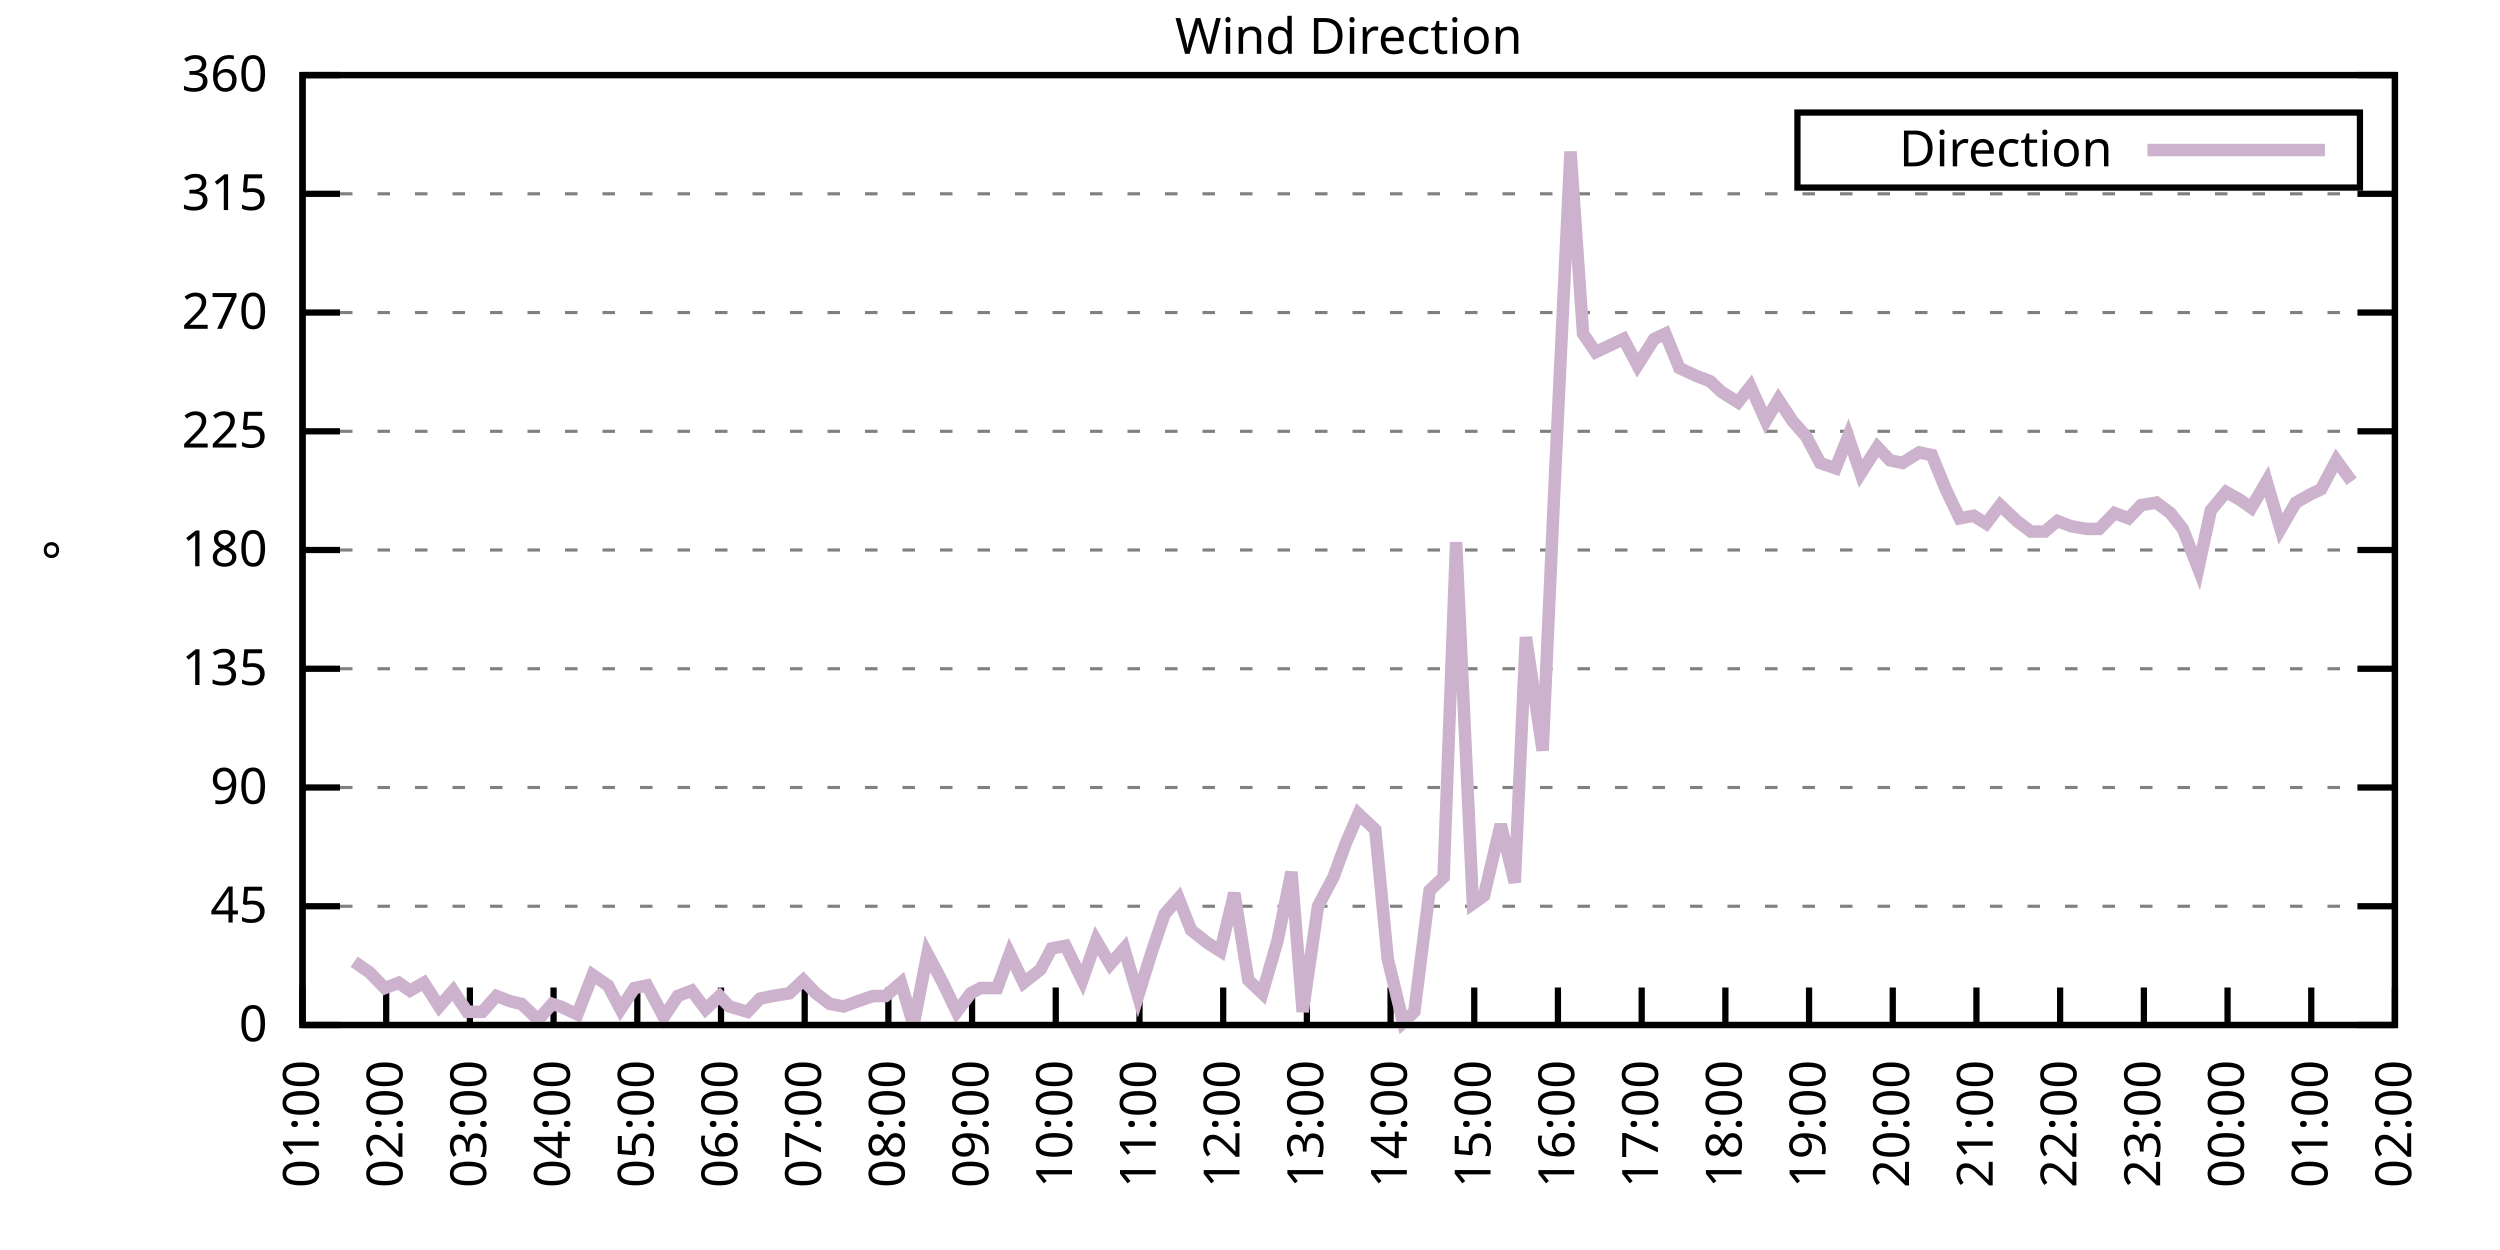
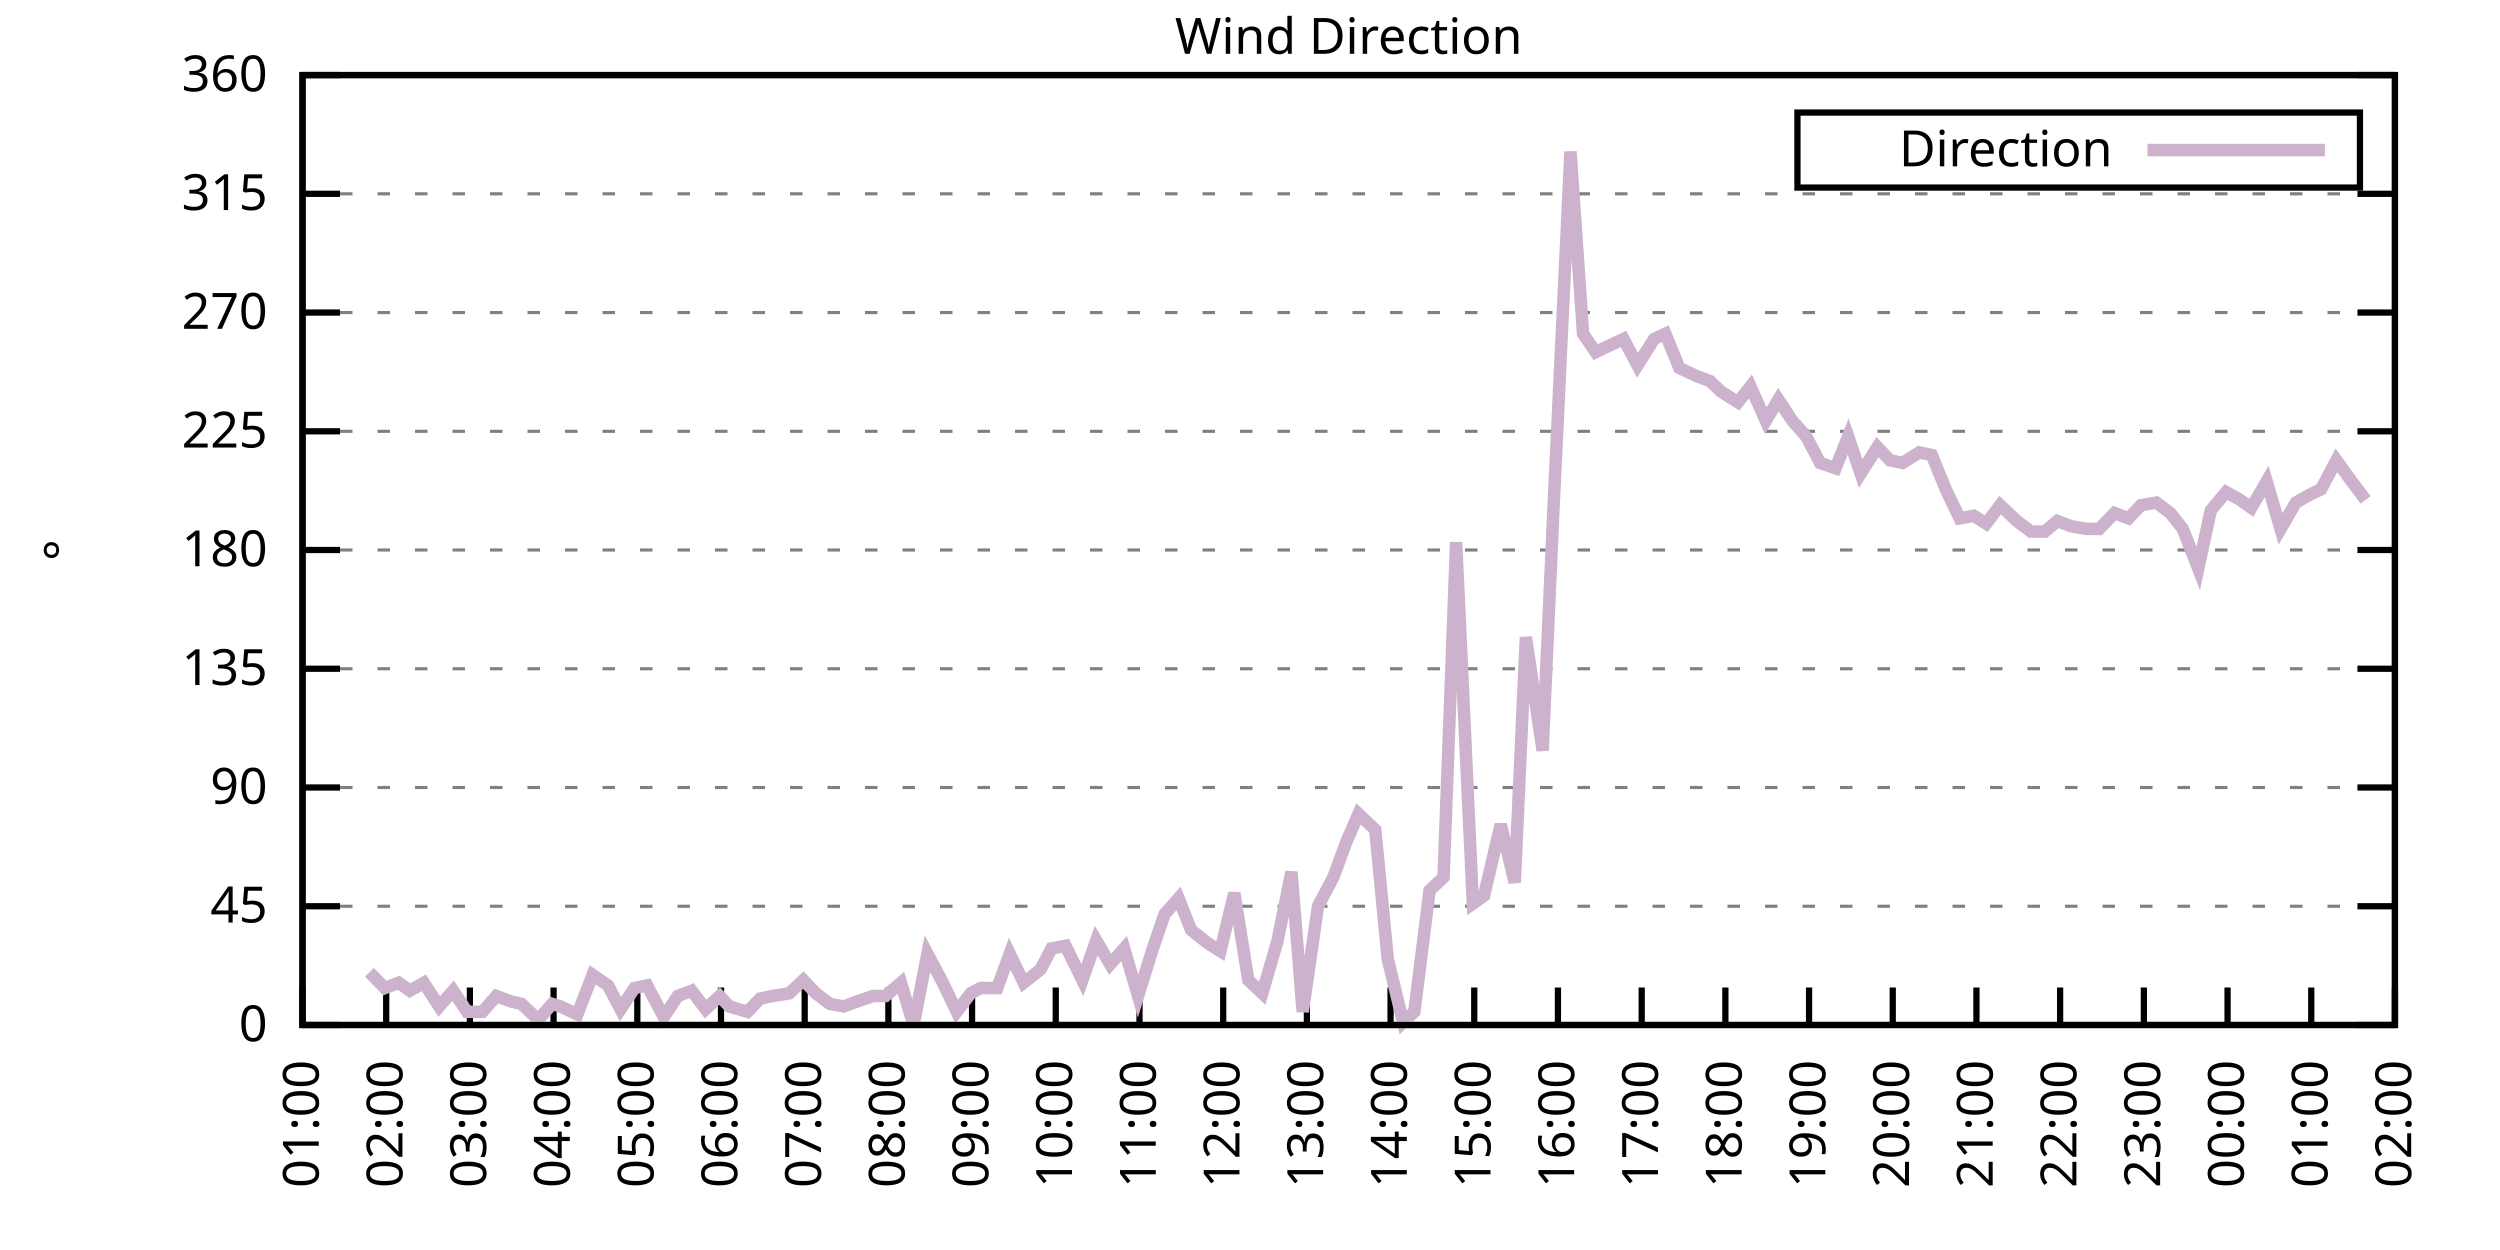
<svg xmlns="http://www.w3.org/2000/svg" xmlns:xlink="http://www.w3.org/1999/xlink" width="400" height="200" viewBox="0 0 400 200">
  <g id="gnuplot_canvas">
    <rect x="0" y="0" width="400" height="200" fill="none" />
    <defs>
      <circle id="gpDot" r="0.5" stroke-width="0.5" stroke="currentColor" />
      <path id="gpPt0" stroke-width="0.333" stroke="currentColor" d="M-1,0 h2 M0,-1 v2" />
      <path id="gpPt1" stroke-width="0.333" stroke="currentColor" d="M-1,-1 L1,1 M1,-1 L-1,1" />
      <path id="gpPt2" stroke-width="0.333" stroke="currentColor" d="M-1,0 L1,0 M0,-1 L0,1 M-1,-1 L1,1 M-1,1 L1,-1" />
      <rect id="gpPt3" stroke-width="0.333" stroke="currentColor" x="-1" y="-1" width="2" height="2" />
      <rect id="gpPt4" stroke-width="0.333" stroke="currentColor" fill="currentColor" x="-1" y="-1" width="2" height="2" />
      <circle id="gpPt5" stroke-width="0.333" stroke="currentColor" cx="0" cy="0" r="1" />
      <use xlink:href="#gpPt5" id="gpPt6" fill="currentColor" stroke="none" />
      <path id="gpPt7" stroke-width="0.333" stroke="currentColor" d="M0,-1.33 L-1.33,0.67 L1.33,0.67 z" />
      <use xlink:href="#gpPt7" id="gpPt8" fill="currentColor" stroke="none" />
      <use xlink:href="#gpPt7" id="gpPt9" stroke="currentColor" transform="rotate(180)" />
      <use xlink:href="#gpPt9" id="gpPt10" fill="currentColor" stroke="none" />
      <use xlink:href="#gpPt3" id="gpPt11" stroke="currentColor" transform="rotate(45)" />
      <use xlink:href="#gpPt11" id="gpPt12" fill="currentColor" stroke="none" />
      <path id="gpPt13" stroke-width="0.333" stroke="currentColor" d="M0,1.330 L1.265,0.411 L0.782,-1.067 L-0.782,-1.076 L-1.265,0.411 z" />
      <use xlink:href="#gpPt13" id="gpPt14" fill="currentColor" stroke="none" />
      <filter id="textbox" filterUnits="objectBoundingBox" x="0" y="0" height="1" width="1">
        <feFlood flood-color="white" flood-opacity="1" result="bgnd" />
        <feComposite in="SourceGraphic" in2="bgnd" operator="atop" />
      </filter>
      <filter id="greybox" filterUnits="objectBoundingBox" x="0" y="0" height="1" width="1">
        <feFlood flood-color="lightgrey" flood-opacity="1" result="grey" />
        <feComposite in="SourceGraphic" in2="grey" operator="atop" />
      </filter>
    </defs>
    <g fill="none" color="white" stroke="currentColor" stroke-width="1.00" stroke-linecap="butt" stroke-linejoin="miter">
</g>
    <g fill="none" color="black" stroke="currentColor" stroke-width="1.00" stroke-linecap="butt" stroke-linejoin="miter">
      <g stroke="none" shape-rendering="crispEdges">
        <polygon fill="rgb(255, 255, 255)" points="48.40,164.00 383.18,164.00 383.18,12.02 48.40,12.02 " />
      </g>
    </g>
    <g fill="none" color="black" stroke="currentColor" stroke-width="1.00" stroke-linecap="butt" stroke-linejoin="miter">
</g>
    <g fill="none" color="black" stroke="black" stroke-width="0.50" stroke-linecap="butt" stroke-linejoin="miter">
</g>
    <g fill="none" color="gray" stroke="currentColor" stroke-width="0.50" stroke-linecap="butt" stroke-linejoin="miter">
      <path stroke="gray" stroke-dasharray="2,4" class="gridline" d="M48.40,164.00 L383.19,164.00  " />
    </g>
    <g fill="none" color="gray" stroke="gray" stroke-width="1.00" stroke-linecap="butt" stroke-linejoin="miter">
</g>
    <g fill="none" color="black" stroke="currentColor" stroke-width="1.00" stroke-linecap="butt" stroke-linejoin="miter">
      <path stroke="black" d="M48.40,164.00 L54.40,164.00 M383.19,164.00 L377.19,164.00  " />
      <g transform="translate(42.80,166.60)" stroke="none" fill="black" font-family="Sans" font-size="8.00" text-anchor="end">
        <text>
          <tspan font-family="Sans"> 0</tspan>
        </text>
      </g>
    </g>
    <g fill="none" color="black" stroke="currentColor" stroke-width="1.00" stroke-linecap="butt" stroke-linejoin="miter">
</g>
    <g fill="none" color="black" stroke="black" stroke-width="0.50" stroke-linecap="butt" stroke-linejoin="miter">
</g>
    <g fill="none" color="gray" stroke="currentColor" stroke-width="0.50" stroke-linecap="butt" stroke-linejoin="miter">
      <path stroke="gray" stroke-dasharray="2,4" class="gridline" d="M48.40,145.00 L383.19,145.00  " />
    </g>
    <g fill="none" color="gray" stroke="gray" stroke-width="1.00" stroke-linecap="butt" stroke-linejoin="miter">
</g>
    <g fill="none" color="black" stroke="currentColor" stroke-width="1.00" stroke-linecap="butt" stroke-linejoin="miter">
      <path stroke="black" d="M48.40,145.00 L54.40,145.00 M383.19,145.00 L377.19,145.00  " />
      <g transform="translate(42.80,147.60)" stroke="none" fill="black" font-family="Sans" font-size="8.00" text-anchor="end">
        <text>
          <tspan font-family="Sans"> 45</tspan>
        </text>
      </g>
    </g>
    <g fill="none" color="black" stroke="currentColor" stroke-width="1.00" stroke-linecap="butt" stroke-linejoin="miter">
</g>
    <g fill="none" color="black" stroke="black" stroke-width="0.50" stroke-linecap="butt" stroke-linejoin="miter">
</g>
    <g fill="none" color="gray" stroke="currentColor" stroke-width="0.50" stroke-linecap="butt" stroke-linejoin="miter">
      <path stroke="gray" stroke-dasharray="2,4" class="gridline" d="M48.40,126.00 L383.19,126.00  " />
    </g>
    <g fill="none" color="gray" stroke="gray" stroke-width="1.00" stroke-linecap="butt" stroke-linejoin="miter">
</g>
    <g fill="none" color="black" stroke="currentColor" stroke-width="1.00" stroke-linecap="butt" stroke-linejoin="miter">
      <path stroke="black" d="M48.40,126.00 L54.40,126.00 M383.19,126.00 L377.19,126.00  " />
      <g transform="translate(42.80,128.60)" stroke="none" fill="black" font-family="Sans" font-size="8.00" text-anchor="end">
        <text>
          <tspan font-family="Sans"> 90</tspan>
        </text>
      </g>
    </g>
    <g fill="none" color="black" stroke="currentColor" stroke-width="1.00" stroke-linecap="butt" stroke-linejoin="miter">
</g>
    <g fill="none" color="black" stroke="black" stroke-width="0.50" stroke-linecap="butt" stroke-linejoin="miter">
</g>
    <g fill="none" color="gray" stroke="currentColor" stroke-width="0.50" stroke-linecap="butt" stroke-linejoin="miter">
      <path stroke="gray" stroke-dasharray="2,4" class="gridline" d="M48.40,107.00 L383.19,107.00  " />
    </g>
    <g fill="none" color="gray" stroke="gray" stroke-width="1.00" stroke-linecap="butt" stroke-linejoin="miter">
</g>
    <g fill="none" color="black" stroke="currentColor" stroke-width="1.00" stroke-linecap="butt" stroke-linejoin="miter">
      <path stroke="black" d="M48.40,107.00 L54.40,107.00 M383.19,107.00 L377.19,107.00  " />
      <g transform="translate(42.80,109.60)" stroke="none" fill="black" font-family="Sans" font-size="8.00" text-anchor="end">
        <text>
          <tspan font-family="Sans"> 135</tspan>
        </text>
      </g>
    </g>
    <g fill="none" color="black" stroke="currentColor" stroke-width="1.00" stroke-linecap="butt" stroke-linejoin="miter">
</g>
    <g fill="none" color="black" stroke="black" stroke-width="0.50" stroke-linecap="butt" stroke-linejoin="miter">
</g>
    <g fill="none" color="gray" stroke="currentColor" stroke-width="0.50" stroke-linecap="butt" stroke-linejoin="miter">
      <path stroke="gray" stroke-dasharray="2,4" class="gridline" d="M48.40,88.00 L383.19,88.00  " />
    </g>
    <g fill="none" color="gray" stroke="gray" stroke-width="1.00" stroke-linecap="butt" stroke-linejoin="miter">
</g>
    <g fill="none" color="black" stroke="currentColor" stroke-width="1.00" stroke-linecap="butt" stroke-linejoin="miter">
      <path stroke="black" d="M48.40,88.00 L54.40,88.00 M383.19,88.00 L377.19,88.00  " />
      <g transform="translate(42.80,90.60)" stroke="none" fill="black" font-family="Sans" font-size="8.00" text-anchor="end">
        <text>
          <tspan font-family="Sans"> 180</tspan>
        </text>
      </g>
    </g>
    <g fill="none" color="black" stroke="currentColor" stroke-width="1.00" stroke-linecap="butt" stroke-linejoin="miter">
</g>
    <g fill="none" color="black" stroke="black" stroke-width="0.50" stroke-linecap="butt" stroke-linejoin="miter">
</g>
    <g fill="none" color="gray" stroke="currentColor" stroke-width="0.50" stroke-linecap="butt" stroke-linejoin="miter">
      <path stroke="gray" stroke-dasharray="2,4" class="gridline" d="M48.40,69.01 L383.19,69.01  " />
    </g>
    <g fill="none" color="gray" stroke="gray" stroke-width="1.00" stroke-linecap="butt" stroke-linejoin="miter">
</g>
    <g fill="none" color="black" stroke="currentColor" stroke-width="1.00" stroke-linecap="butt" stroke-linejoin="miter">
      <path stroke="black" d="M48.40,69.01 L54.40,69.01 M383.19,69.01 L377.19,69.01  " />
      <g transform="translate(42.80,71.61)" stroke="none" fill="black" font-family="Sans" font-size="8.00" text-anchor="end">
        <text>
          <tspan font-family="Sans"> 225</tspan>
        </text>
      </g>
    </g>
    <g fill="none" color="black" stroke="currentColor" stroke-width="1.00" stroke-linecap="butt" stroke-linejoin="miter">
</g>
    <g fill="none" color="black" stroke="black" stroke-width="0.50" stroke-linecap="butt" stroke-linejoin="miter">
</g>
    <g fill="none" color="gray" stroke="currentColor" stroke-width="0.50" stroke-linecap="butt" stroke-linejoin="miter">
      <path stroke="gray" stroke-dasharray="2,4" class="gridline" d="M48.40,50.01 L383.19,50.01  " />
    </g>
    <g fill="none" color="gray" stroke="gray" stroke-width="1.00" stroke-linecap="butt" stroke-linejoin="miter">
</g>
    <g fill="none" color="black" stroke="currentColor" stroke-width="1.00" stroke-linecap="butt" stroke-linejoin="miter">
      <path stroke="black" d="M48.40,50.01 L54.40,50.01 M383.19,50.01 L377.19,50.01  " />
      <g transform="translate(42.80,52.61)" stroke="none" fill="black" font-family="Sans" font-size="8.00" text-anchor="end">
        <text>
          <tspan font-family="Sans"> 270</tspan>
        </text>
      </g>
    </g>
    <g fill="none" color="black" stroke="currentColor" stroke-width="1.00" stroke-linecap="butt" stroke-linejoin="miter">
</g>
    <g fill="none" color="black" stroke="black" stroke-width="0.50" stroke-linecap="butt" stroke-linejoin="miter">
</g>
    <g fill="none" color="gray" stroke="currentColor" stroke-width="0.50" stroke-linecap="butt" stroke-linejoin="miter">
      <path stroke="gray" stroke-dasharray="2,4" class="gridline" d="M48.40,31.01 L383.19,31.01  " />
    </g>
    <g fill="none" color="gray" stroke="gray" stroke-width="1.00" stroke-linecap="butt" stroke-linejoin="miter">
</g>
    <g fill="none" color="black" stroke="currentColor" stroke-width="1.00" stroke-linecap="butt" stroke-linejoin="miter">
      <path stroke="black" d="M48.40,31.01 L54.40,31.01 M383.19,31.01 L377.19,31.01  " />
      <g transform="translate(42.80,33.61)" stroke="none" fill="black" font-family="Sans" font-size="8.00" text-anchor="end">
        <text>
          <tspan font-family="Sans"> 315</tspan>
        </text>
      </g>
    </g>
    <g fill="none" color="black" stroke="currentColor" stroke-width="1.00" stroke-linecap="butt" stroke-linejoin="miter">
</g>
    <g fill="none" color="black" stroke="black" stroke-width="0.50" stroke-linecap="butt" stroke-linejoin="miter">
</g>
    <g fill="none" color="gray" stroke="currentColor" stroke-width="0.50" stroke-linecap="butt" stroke-linejoin="miter">
      <path stroke="gray" stroke-dasharray="2,4" class="gridline" d="M48.40,12.01 L383.19,12.01  " />
    </g>
    <g fill="none" color="gray" stroke="gray" stroke-width="1.00" stroke-linecap="butt" stroke-linejoin="miter">
</g>
    <g fill="none" color="black" stroke="currentColor" stroke-width="1.00" stroke-linecap="butt" stroke-linejoin="miter">
      <path stroke="black" d="M48.40,12.01 L54.40,12.01 M383.19,12.01 L377.19,12.01  " />
      <g transform="translate(42.80,14.61)" stroke="none" fill="black" font-family="Sans" font-size="8.00" text-anchor="end">
        <text>
          <tspan font-family="Sans"> 360</tspan>
        </text>
      </g>
    </g>
    <g fill="none" color="black" stroke="currentColor" stroke-width="1.00" stroke-linecap="butt" stroke-linejoin="miter">
      <path stroke="black" d="M48.40,164.00 L48.40,158.00  " />
      <g transform="translate(51.00,169.60) rotate(270.00)" stroke="none" fill="black" font-family="Sans" font-size="8.00" text-anchor="end">
        <text>
          <tspan font-family="Sans">01:00</tspan>
        </text>
      </g>
    </g>
    <g fill="none" color="black" stroke="currentColor" stroke-width="1.00" stroke-linecap="butt" stroke-linejoin="miter">
      <path stroke="black" d="M61.79,164.00 L61.79,158.00  " />
      <g transform="translate(64.39,169.60) rotate(270.00)" stroke="none" fill="black" font-family="Sans" font-size="8.00" text-anchor="end">
        <text>
          <tspan font-family="Sans">02:00</tspan>
        </text>
      </g>
    </g>
    <g fill="none" color="black" stroke="currentColor" stroke-width="1.00" stroke-linecap="butt" stroke-linejoin="miter">
      <path stroke="black" d="M75.18,164.00 L75.18,158.00  " />
      <g transform="translate(77.78,169.60) rotate(270.00)" stroke="none" fill="black" font-family="Sans" font-size="8.00" text-anchor="end">
        <text>
          <tspan font-family="Sans">03:00</tspan>
        </text>
      </g>
    </g>
    <g fill="none" color="black" stroke="currentColor" stroke-width="1.00" stroke-linecap="butt" stroke-linejoin="miter">
      <path stroke="black" d="M88.57,164.00 L88.57,158.00  " />
      <g transform="translate(91.17,169.60) rotate(270.00)" stroke="none" fill="black" font-family="Sans" font-size="8.00" text-anchor="end">
        <text>
          <tspan font-family="Sans">04:00</tspan>
        </text>
      </g>
    </g>
    <g fill="none" color="black" stroke="currentColor" stroke-width="1.00" stroke-linecap="butt" stroke-linejoin="miter">
      <path stroke="black" d="M101.97,164.00 L101.97,158.00  " />
      <g transform="translate(104.57,169.60) rotate(270.00)" stroke="none" fill="black" font-family="Sans" font-size="8.00" text-anchor="end">
        <text>
          <tspan font-family="Sans">05:00</tspan>
        </text>
      </g>
    </g>
    <g fill="none" color="black" stroke="currentColor" stroke-width="1.00" stroke-linecap="butt" stroke-linejoin="miter">
      <path stroke="black" d="M115.36,164.00 L115.36,158.00  " />
      <g transform="translate(117.96,169.60) rotate(270.00)" stroke="none" fill="black" font-family="Sans" font-size="8.00" text-anchor="end">
        <text>
          <tspan font-family="Sans">06:00</tspan>
        </text>
      </g>
    </g>
    <g fill="none" color="black" stroke="currentColor" stroke-width="1.00" stroke-linecap="butt" stroke-linejoin="miter">
      <path stroke="black" d="M128.75,164.00 L128.75,158.00  " />
      <g transform="translate(131.35,169.60) rotate(270.00)" stroke="none" fill="black" font-family="Sans" font-size="8.00" text-anchor="end">
        <text>
          <tspan font-family="Sans">07:00</tspan>
        </text>
      </g>
    </g>
    <g fill="none" color="black" stroke="currentColor" stroke-width="1.00" stroke-linecap="butt" stroke-linejoin="miter">
      <path stroke="black" d="M142.14,164.00 L142.14,158.00  " />
      <g transform="translate(144.74,169.60) rotate(270.00)" stroke="none" fill="black" font-family="Sans" font-size="8.00" text-anchor="end">
        <text>
          <tspan font-family="Sans">08:00</tspan>
        </text>
      </g>
    </g>
    <g fill="none" color="black" stroke="currentColor" stroke-width="1.00" stroke-linecap="butt" stroke-linejoin="miter">
      <path stroke="black" d="M155.53,164.00 L155.53,158.00  " />
      <g transform="translate(158.13,169.60) rotate(270.00)" stroke="none" fill="black" font-family="Sans" font-size="8.00" text-anchor="end">
        <text>
          <tspan font-family="Sans">09:00</tspan>
        </text>
      </g>
    </g>
    <g fill="none" color="black" stroke="currentColor" stroke-width="1.00" stroke-linecap="butt" stroke-linejoin="miter">
      <path stroke="black" d="M168.92,164.00 L168.92,158.00  " />
      <g transform="translate(171.52,169.60) rotate(270.00)" stroke="none" fill="black" font-family="Sans" font-size="8.00" text-anchor="end">
        <text>
          <tspan font-family="Sans">10:00</tspan>
        </text>
      </g>
    </g>
    <g fill="none" color="black" stroke="currentColor" stroke-width="1.00" stroke-linecap="butt" stroke-linejoin="miter">
      <path stroke="black" d="M182.32,164.00 L182.32,158.00  " />
      <g transform="translate(184.92,169.60) rotate(270.00)" stroke="none" fill="black" font-family="Sans" font-size="8.00" text-anchor="end">
        <text>
          <tspan font-family="Sans">11:00</tspan>
        </text>
      </g>
    </g>
    <g fill="none" color="black" stroke="currentColor" stroke-width="1.00" stroke-linecap="butt" stroke-linejoin="miter">
      <path stroke="black" d="M195.71,164.00 L195.71,158.00  " />
      <g transform="translate(198.31,169.60) rotate(270.00)" stroke="none" fill="black" font-family="Sans" font-size="8.00" text-anchor="end">
        <text>
          <tspan font-family="Sans">12:00</tspan>
        </text>
      </g>
    </g>
    <g fill="none" color="black" stroke="currentColor" stroke-width="1.00" stroke-linecap="butt" stroke-linejoin="miter">
      <path stroke="black" d="M209.10,164.00 L209.10,158.00  " />
      <g transform="translate(211.70,169.60) rotate(270.00)" stroke="none" fill="black" font-family="Sans" font-size="8.00" text-anchor="end">
        <text>
          <tspan font-family="Sans">13:00</tspan>
        </text>
      </g>
    </g>
    <g fill="none" color="black" stroke="currentColor" stroke-width="1.00" stroke-linecap="butt" stroke-linejoin="miter">
      <path stroke="black" d="M222.49,164.00 L222.49,158.00  " />
      <g transform="translate(225.09,169.60) rotate(270.00)" stroke="none" fill="black" font-family="Sans" font-size="8.00" text-anchor="end">
        <text>
          <tspan font-family="Sans">14:00</tspan>
        </text>
      </g>
    </g>
    <g fill="none" color="black" stroke="currentColor" stroke-width="1.00" stroke-linecap="butt" stroke-linejoin="miter">
      <path stroke="black" d="M235.88,164.00 L235.88,158.00  " />
      <g transform="translate(238.48,169.60) rotate(270.00)" stroke="none" fill="black" font-family="Sans" font-size="8.00" text-anchor="end">
        <text>
          <tspan font-family="Sans">15:00</tspan>
        </text>
      </g>
    </g>
    <g fill="none" color="black" stroke="currentColor" stroke-width="1.00" stroke-linecap="butt" stroke-linejoin="miter">
      <path stroke="black" d="M249.27,164.00 L249.27,158.00  " />
      <g transform="translate(251.87,169.60) rotate(270.00)" stroke="none" fill="black" font-family="Sans" font-size="8.00" text-anchor="end">
        <text>
          <tspan font-family="Sans">16:00</tspan>
        </text>
      </g>
    </g>
    <g fill="none" color="black" stroke="currentColor" stroke-width="1.00" stroke-linecap="butt" stroke-linejoin="miter">
      <path stroke="black" d="M262.67,164.00 L262.67,158.00  " />
      <g transform="translate(265.27,169.60) rotate(270.00)" stroke="none" fill="black" font-family="Sans" font-size="8.00" text-anchor="end">
        <text>
          <tspan font-family="Sans">17:00</tspan>
        </text>
      </g>
    </g>
    <g fill="none" color="black" stroke="currentColor" stroke-width="1.00" stroke-linecap="butt" stroke-linejoin="miter">
      <path stroke="black" d="M276.06,164.00 L276.06,158.00  " />
      <g transform="translate(278.66,169.60) rotate(270.00)" stroke="none" fill="black" font-family="Sans" font-size="8.00" text-anchor="end">
        <text>
          <tspan font-family="Sans">18:00</tspan>
        </text>
      </g>
    </g>
    <g fill="none" color="black" stroke="currentColor" stroke-width="1.00" stroke-linecap="butt" stroke-linejoin="miter">
      <path stroke="black" d="M289.45,164.00 L289.45,158.00  " />
      <g transform="translate(292.05,169.60) rotate(270.00)" stroke="none" fill="black" font-family="Sans" font-size="8.00" text-anchor="end">
        <text>
          <tspan font-family="Sans">19:00</tspan>
        </text>
      </g>
    </g>
    <g fill="none" color="black" stroke="currentColor" stroke-width="1.00" stroke-linecap="butt" stroke-linejoin="miter">
      <path stroke="black" d="M302.84,164.00 L302.84,158.00  " />
      <g transform="translate(305.44,169.60) rotate(270.00)" stroke="none" fill="black" font-family="Sans" font-size="8.00" text-anchor="end">
        <text>
          <tspan font-family="Sans">20:00</tspan>
        </text>
      </g>
    </g>
    <g fill="none" color="black" stroke="currentColor" stroke-width="1.00" stroke-linecap="butt" stroke-linejoin="miter">
      <path stroke="black" d="M316.23,164.00 L316.23,158.00  " />
      <g transform="translate(318.83,169.60) rotate(270.00)" stroke="none" fill="black" font-family="Sans" font-size="8.00" text-anchor="end">
        <text>
          <tspan font-family="Sans">21:00</tspan>
        </text>
      </g>
    </g>
    <g fill="none" color="black" stroke="currentColor" stroke-width="1.00" stroke-linecap="butt" stroke-linejoin="miter">
      <path stroke="black" d="M329.62,164.00 L329.62,158.00  " />
      <g transform="translate(332.22,169.60) rotate(270.00)" stroke="none" fill="black" font-family="Sans" font-size="8.00" text-anchor="end">
        <text>
          <tspan font-family="Sans">22:00</tspan>
        </text>
      </g>
    </g>
    <g fill="none" color="black" stroke="currentColor" stroke-width="1.00" stroke-linecap="butt" stroke-linejoin="miter">
      <path stroke="black" d="M343.02,164.00 L343.02,158.00  " />
      <g transform="translate(345.62,169.60) rotate(270.00)" stroke="none" fill="black" font-family="Sans" font-size="8.00" text-anchor="end">
        <text>
          <tspan font-family="Sans">23:00</tspan>
        </text>
      </g>
    </g>
    <g fill="none" color="black" stroke="currentColor" stroke-width="1.00" stroke-linecap="butt" stroke-linejoin="miter">
      <path stroke="black" d="M356.41,164.00 L356.41,158.00  " />
      <g transform="translate(359.01,169.60) rotate(270.00)" stroke="none" fill="black" font-family="Sans" font-size="8.00" text-anchor="end">
        <text>
          <tspan font-family="Sans">00:00</tspan>
        </text>
      </g>
    </g>
    <g fill="none" color="black" stroke="currentColor" stroke-width="1.00" stroke-linecap="butt" stroke-linejoin="miter">
      <path stroke="black" d="M369.80,164.00 L369.80,158.00  " />
      <g transform="translate(372.40,169.60) rotate(270.00)" stroke="none" fill="black" font-family="Sans" font-size="8.00" text-anchor="end">
        <text>
          <tspan font-family="Sans">01:00</tspan>
        </text>
      </g>
    </g>
    <g fill="none" color="black" stroke="currentColor" stroke-width="1.00" stroke-linecap="butt" stroke-linejoin="miter">
      <path stroke="black" d="M383.19,164.00 L383.19,158.00  " />
      <g transform="translate(385.79,169.60) rotate(270.00)" stroke="none" fill="black" font-family="Sans" font-size="8.00" text-anchor="end">
        <text>
          <tspan font-family="Sans">02:00</tspan>
        </text>
      </g>
    </g>
    <g fill="none" color="black" stroke="currentColor" stroke-width="1.00" stroke-linecap="butt" stroke-linejoin="miter">
</g>
    <g fill="none" color="black" stroke="currentColor" stroke-width="1.00" stroke-linecap="butt" stroke-linejoin="miter">
      <path stroke="black" d="M48.40,12.01 L48.40,164.00 L383.19,164.00 L383.19,12.01 L48.40,12.01 Z  " />
    </g>
    <g fill="none" color="black" stroke="currentColor" stroke-width="1.00" stroke-linecap="butt" stroke-linejoin="miter">
</g>
    <g fill="none" color="black" stroke="currentColor" stroke-width="1.00" stroke-linecap="butt" stroke-linejoin="miter">
      <path stroke="black" d="M287.59,30.01 L287.59,18.01 L377.59,18.01 L377.59,30.01 L287.59,30.01 Z  " />
    </g>
    <g id="Wind_direction_plot_1">
      <g fill="none" color="white" stroke="black" stroke-width="2.00" stroke-linecap="butt" stroke-linejoin="miter">
</g>
      <g fill="none" color="black" stroke="currentColor" stroke-width="2.00" stroke-linecap="butt" stroke-linejoin="miter">
        <g transform="translate(337.99,26.61)" stroke="none" fill="black" font-family="Sans" font-size="8.00" text-anchor="end">
          <text>
            <tspan font-family="Sans">Direction</tspan>
          </text>
        </g>
      </g>
      <g fill="none" color="black" stroke="currentColor" stroke-width="2.00" stroke-linecap="butt" stroke-linejoin="miter">
-         <path stroke="rgb(204, 178, 204)" d="M343.59,24.01 L371.99,24.01 M56.66,153.87 L59.11,155.56 L61.57,158.09 L63.80,157.24 L65.59,158.51 L67.82,157.24   L70.27,161.04 L72.50,158.51 L74.74,161.89 L77.19,161.89 L79.42,159.36 L81.66,160.20 L83.44,160.62 L86.12,163.16   L88.35,160.62 L89.69,161.04 L92.37,162.31 L94.82,155.98 L97.28,157.67 L99.29,161.47 L101.52,158.09 L103.53,157.67   L106.21,162.73 L108.44,159.36 L110.67,158.51 L112.90,161.47 L115.13,159.36 L116.70,161.04 L119.60,161.89 L121.61,159.78   L123.62,159.36 L126.29,158.93 L128.53,156.82 L130.54,158.93 L132.77,160.62 L135.00,161.04 L137.23,160.20 L139.69,159.36   L141.69,159.36 L144.15,157.24 L146.16,164.00 L148.39,152.60 L150.85,157.24 L153.08,161.89 L155.31,158.93 L156.87,158.09   L159.55,158.09 L161.56,152.60 L163.79,157.24 L166.47,155.13 L168.25,151.76 L170.49,151.33 L173.17,156.82 L175.40,150.49   L177.63,154.29 L179.86,151.76 L182.09,159.36 L184.32,152.18 L186.33,146.27 L188.57,143.73 L190.57,148.80 L193.25,150.91   L195.26,152.18 L197.49,142.89 L199.73,156.82 L201.96,158.93 L204.41,150.49 L206.64,139.51 L208.43,161.89 L210.88,145.00   L213.34,140.36 L215.35,134.87 L217.36,130.22 L220.04,132.76 L222.04,153.45 L224.50,163.58 L226.29,161.89 L228.74,142.47   L230.97,140.36 L232.98,86.74 L235.66,144.58 L237.44,143.31 L240.12,131.91 L242.36,141.20 L244.14,101.94 L246.82,120.09   L248.60,80.41 L251.28,24.25 L253.29,53.39 L255.30,56.34 L257.98,55.07 L259.76,54.23 L262.00,58.45 L264.67,54.23   L266.46,53.39 L268.69,58.87 L271.37,60.14 L273.60,60.98 L275.39,62.67 L278.07,64.36 L280.07,61.83 L282.53,67.32   L284.54,63.94 L286.77,67.32 L289.00,69.85 L291.23,74.07 L293.69,74.92 L295.70,69.85 L297.71,75.76 L300.39,71.54   L302.39,73.65 L304.40,74.07 L307.08,72.38 L309.09,72.81 L311.32,78.29 L313.55,82.94 L315.79,82.52 L317.79,83.78   L320.03,80.83 L322.70,83.36 L324.94,85.05 L327.17,85.05 L329.18,83.36 L331.41,84.21 L333.86,84.63 L335.87,84.63   L338.33,82.09 L340.56,82.94 L342.57,80.83 L345.02,80.41 L347.26,82.09 L349.26,84.63 L351.72,90.96 L353.73,81.67   L356.18,78.72 L358.42,79.98 L360.20,81.25 L362.66,77.03 L364.89,84.63 L367.34,80.41 L369.58,79.14 L371.36,78.29   L373.82,73.65 L376.27,77.03  " />
+         <path stroke="rgb(204, 178, 204)" d="M343.59,24.01 L371.99,24.01 M59.11,155.56 L61.57,158.09 L63.80,157.24 L65.59,158.51 L67.82,157.24 L70.27,161.04   L72.50,158.51 L74.74,161.89 L77.19,161.89 L79.42,159.36 L81.66,160.20 L83.44,160.62 L86.12,163.16 L88.35,160.62   L89.69,161.04 L92.37,162.31 L94.82,155.98 L97.28,157.67 L99.29,161.47 L101.52,158.09 L103.53,157.67 L106.21,162.73   L108.44,159.36 L110.67,158.51 L112.90,161.47 L115.13,159.36 L116.70,161.04 L119.60,161.89 L121.61,159.78 L123.62,159.36   L126.29,158.93 L128.53,156.82 L130.54,158.93 L132.77,160.62 L135.00,161.04 L137.23,160.20 L139.69,159.36 L141.69,159.36   L144.15,157.24 L146.16,164.00 L148.39,152.60 L150.85,157.24 L153.08,161.89 L155.31,158.93 L156.87,158.09 L159.55,158.09   L161.56,152.60 L163.79,157.24 L166.47,155.13 L168.25,151.76 L170.49,151.33 L173.17,156.82 L175.40,150.49 L177.63,154.29   L179.86,151.76 L182.09,159.36 L184.32,152.18 L186.33,146.27 L188.57,143.73 L190.57,148.80 L193.25,150.91 L195.26,152.18   L197.49,142.89 L199.73,156.82 L201.96,158.93 L204.41,150.49 L206.64,139.51 L208.43,161.89 L210.88,145.00 L213.34,140.36   L215.35,134.87 L217.36,130.22 L220.04,132.76 L222.04,153.45 L224.50,163.58 L226.29,161.89 L228.74,142.47 L230.97,140.36   L232.98,86.74 L235.66,144.58 L237.44,143.31 L240.12,131.91 L242.36,141.20 L244.14,101.94 L246.82,120.09 L248.60,80.41   L251.28,24.25 L253.29,53.39 L255.30,56.34 L257.98,55.07 L259.76,54.23 L262.00,58.45 L264.67,54.23 L266.46,53.39   L268.69,58.87 L271.37,60.14 L273.60,60.98 L275.39,62.67 L278.07,64.36 L280.07,61.83 L282.53,67.32 L284.54,63.94   L286.77,67.32 L289.00,69.85 L291.23,74.07 L293.69,74.92 L295.70,69.85 L297.71,75.76 L300.39,71.54 L302.39,73.65   L304.40,74.07 L307.08,72.38 L309.09,72.81 L311.32,78.29 L313.55,82.94 L315.79,82.52 L317.79,83.78 L320.03,80.83   L322.70,83.36 L324.94,85.05 L327.17,85.05 L329.18,83.36 L331.41,84.21 L333.86,84.63 L335.87,84.63 L338.33,82.09   L340.56,82.94 L342.57,80.83 L345.02,80.41 L347.26,82.09 L349.26,84.63 L351.72,90.96 L353.73,81.67 L356.18,78.72   L358.42,79.98 L360.20,81.25 L362.66,77.03 L364.89,84.63 L367.34,80.41 L369.58,79.14 L371.36,78.29 L373.82,73.65   L376.27,77.03 L378.50,79.98  " />
      </g>
    </g>
    <g fill="none" color="black" stroke="currentColor" stroke-width="2.00" stroke-linecap="butt" stroke-linejoin="miter">
</g>
    <g fill="none" color="black" stroke="black" stroke-width="1.00" stroke-linecap="butt" stroke-linejoin="miter">
</g>
    <g fill="none" color="black" stroke="currentColor" stroke-width="1.00" stroke-linecap="butt" stroke-linejoin="miter">
      <path stroke="black" d="M48.40,12.01 L48.40,164.00 L383.19,164.00 L383.19,12.01 L48.40,12.01 Z  " />
      <g transform="translate(12.80,88.01) rotate(270.00)" stroke="none" fill="black" font-family="Sans" font-size="8.00" text-anchor="middle">
        <text>
          <tspan font-family="Sans">°</tspan>
        </text>
      </g>
    </g>
    <g fill="none" color="black" stroke="currentColor" stroke-width="1.00" stroke-linecap="butt" stroke-linejoin="miter">
</g>
    <g fill="none" color="black" stroke="currentColor" stroke-width="1.00" stroke-linecap="butt" stroke-linejoin="miter">
      <g transform="translate(215.79,8.61)" stroke="none" fill="black" font-family="Sans" font-size="8.00" text-anchor="middle">
        <text>
          <tspan font-family="Sans">Wind Direction</tspan>
        </text>
      </g>
    </g>
    <g fill="none" color="black" stroke="currentColor" stroke-width="1.00" stroke-linecap="butt" stroke-linejoin="miter">
</g>
  </g>
</svg>
